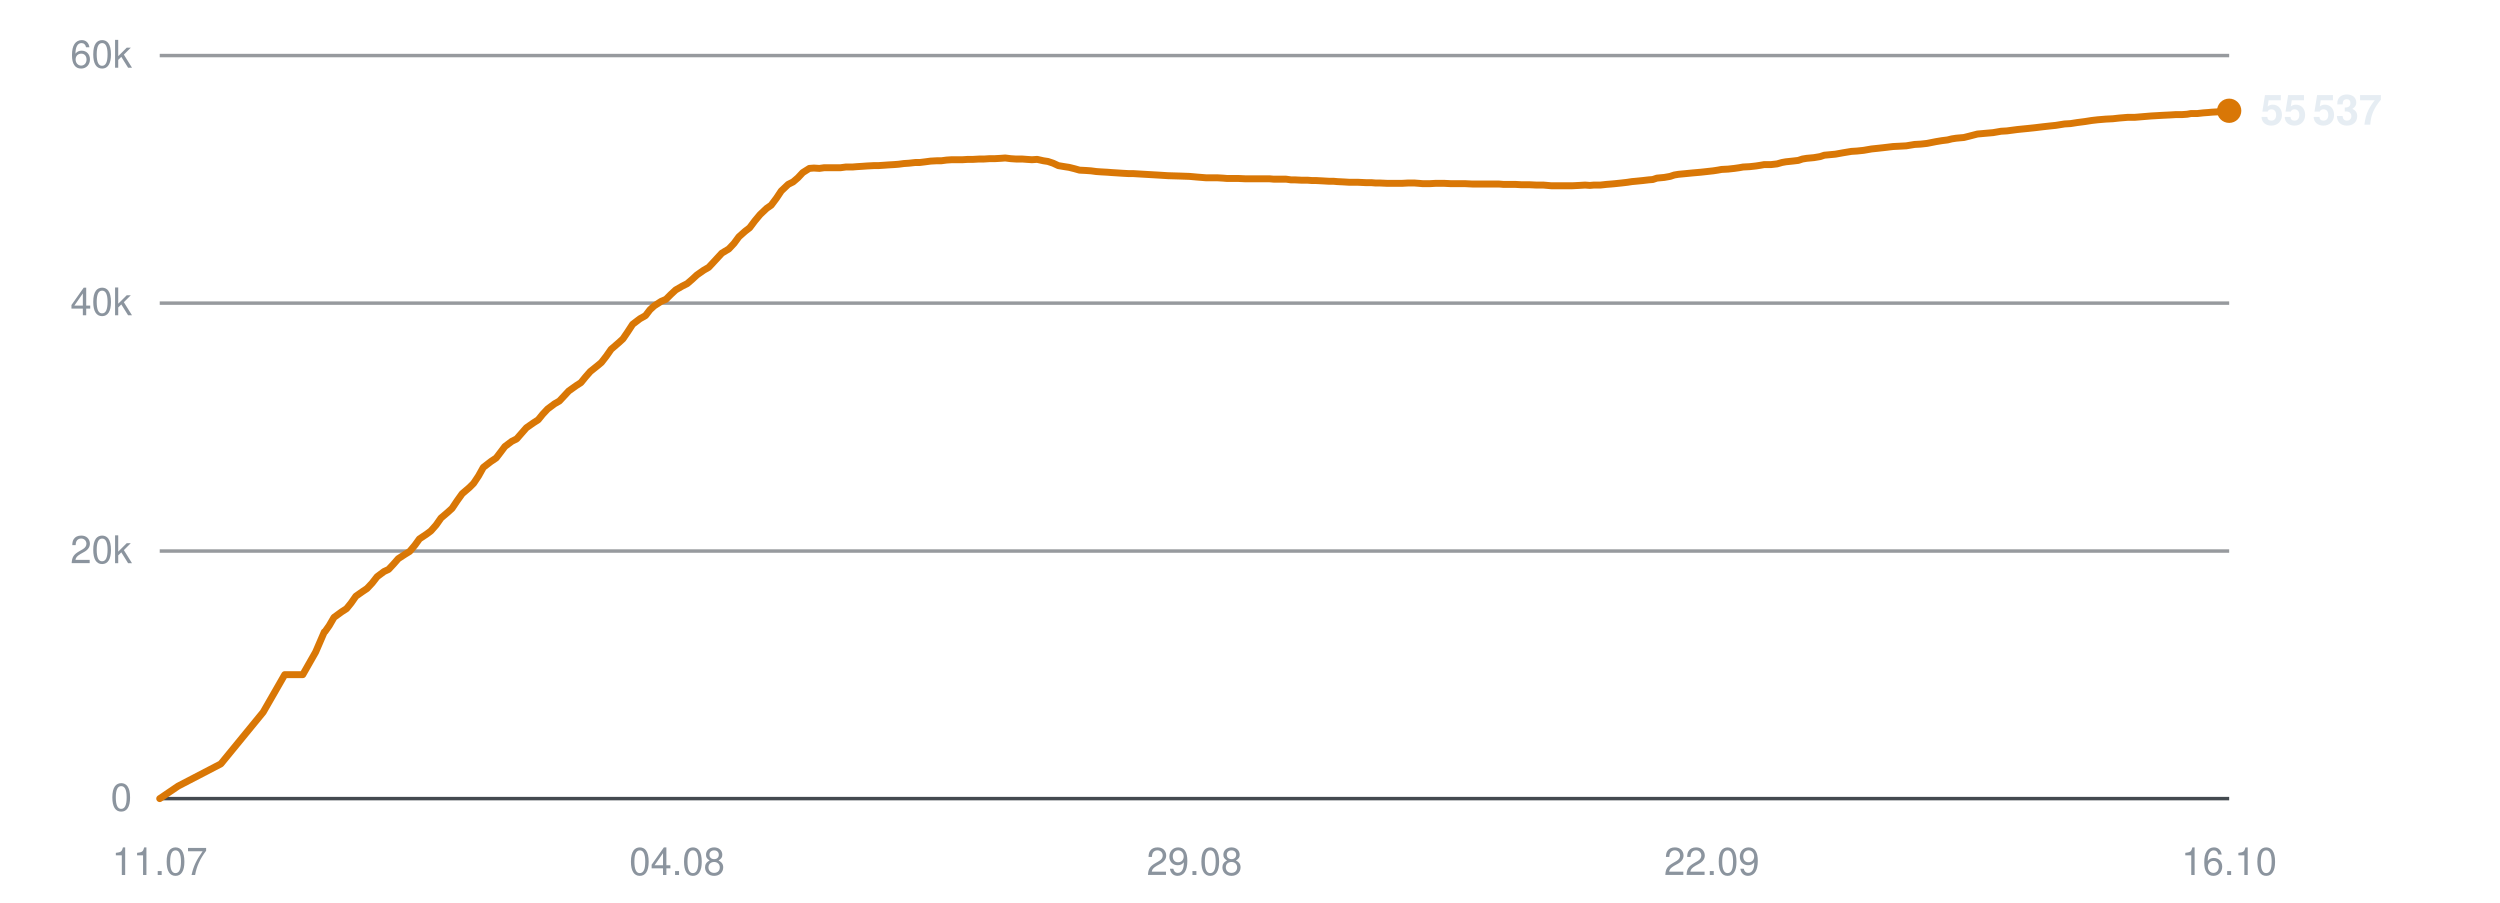
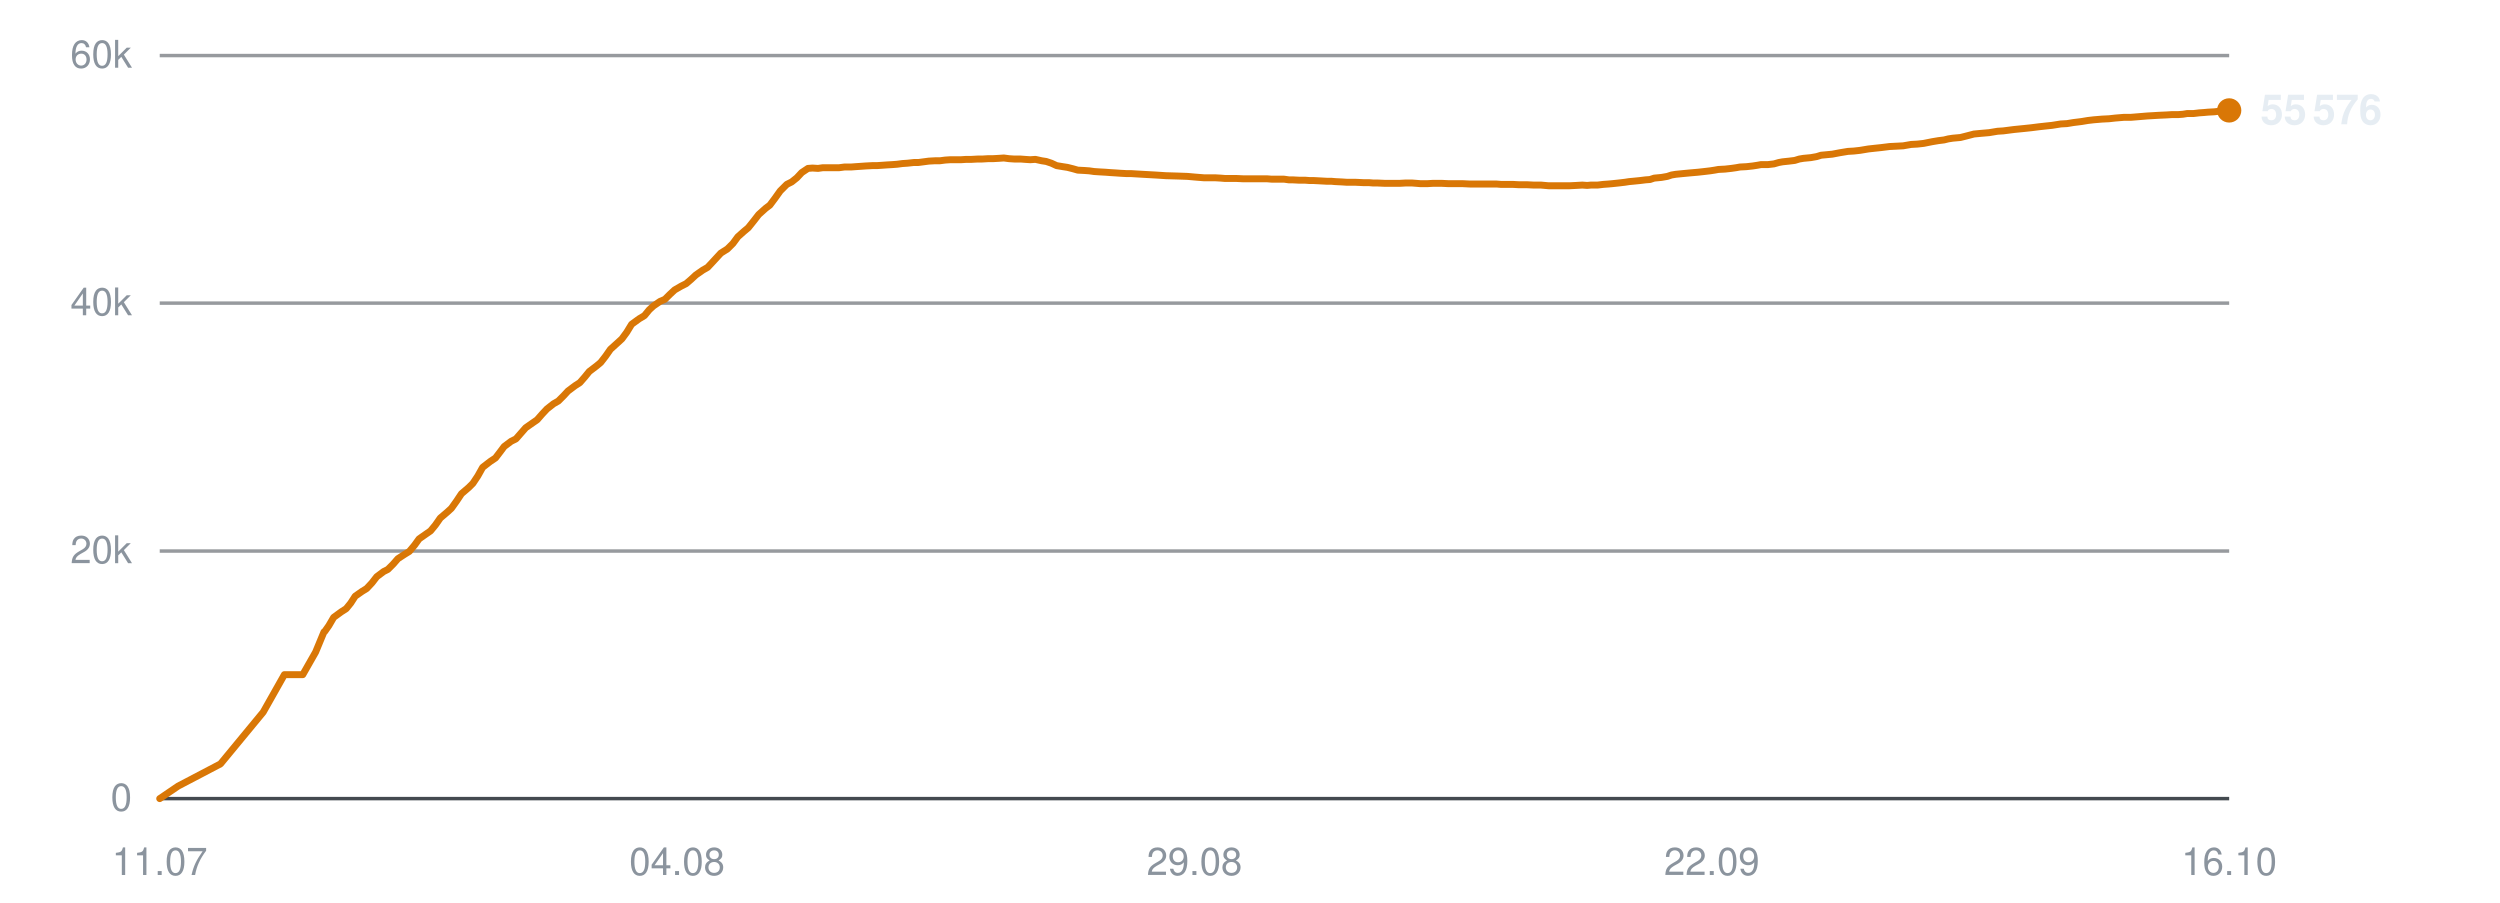
<svg xmlns="http://www.w3.org/2000/svg" viewBox="0 0 720 260" width="720" height="260" role="img" aria-label="Subscribers over time">
  <line x1="46" y1="230.0" x2="642" y2="230.0" stroke="#30363d" stroke-width="1" opacity="0.9" />
  <text x="38" y="233.5" text-anchor="end" font-family="-apple-system,BlinkMacSystemFont,'Segoe UI',Helvetica,Arial,sans-serif" font-size="11" fill="#8b949e">0</text>
  <line x1="46" y1="158.7" x2="642" y2="158.7" stroke="#30363d" stroke-width="1" opacity="0.5" />
  <text x="38" y="162.2" text-anchor="end" font-family="-apple-system,BlinkMacSystemFont,'Segoe UI',Helvetica,Arial,sans-serif" font-size="11" fill="#8b949e">20k</text>
  <line x1="46" y1="87.3" x2="642" y2="87.3" stroke="#30363d" stroke-width="1" opacity="0.5" />
  <text x="38" y="90.8" text-anchor="end" font-family="-apple-system,BlinkMacSystemFont,'Segoe UI',Helvetica,Arial,sans-serif" font-size="11" fill="#8b949e">40k</text>
  <line x1="46" y1="16.0" x2="642" y2="16.0" stroke="#30363d" stroke-width="1" opacity="0.5" />
  <text x="38" y="19.5" text-anchor="end" font-family="-apple-system,BlinkMacSystemFont,'Segoe UI',Helvetica,Arial,sans-serif" font-size="11" fill="#8b949e">60k</text>
  <text x="46.0" y="252" text-anchor="middle" font-family="-apple-system,BlinkMacSystemFont,'Segoe UI',Helvetica,Arial,sans-serif" font-size="11" fill="#8b949e">11.07</text>
  <text x="195.0" y="252" text-anchor="middle" font-family="-apple-system,BlinkMacSystemFont,'Segoe UI',Helvetica,Arial,sans-serif" font-size="11" fill="#8b949e">04.08</text>
  <text x="344.0" y="252" text-anchor="middle" font-family="-apple-system,BlinkMacSystemFont,'Segoe UI',Helvetica,Arial,sans-serif" font-size="11" fill="#8b949e">29.08</text>
  <text x="493.0" y="252" text-anchor="middle" font-family="-apple-system,BlinkMacSystemFont,'Segoe UI',Helvetica,Arial,sans-serif" font-size="11" fill="#8b949e">22.09</text>
  <text x="642.0" y="252" text-anchor="middle" font-family="-apple-system,BlinkMacSystemFont,'Segoe UI',Helvetica,Arial,sans-serif" font-size="11" fill="#8b949e">16.10</text>
-   <polyline points="46.0,230.0 51.3,226.4 63.6,220.0 75.8,205.1 82.0,194.3 87.2,194.3 90.9,187.8 93.4,182.0 93.6,181.9 93.6,181.9 94.8,180.2 96.2,177.8 98.4,176.2 99.8,175.3 101.1,173.7 102.5,171.7 104.5,170.3 105.7,169.5 107.2,167.9 108.6,166.1 110.6,164.6 111.9,164.0 113.3,162.5 114.7,160.9 116.7,159.6 118.0,158.8 119.5,157.0 120.8,155.2 122.9,153.8 124.1,152.9 125.6,151.2 127.0,149.2 129.0,147.5 130.2,146.4 131.6,144.3 133.1,142.2 135.2,140.4 136.4,139.2 137.8,137.1 139.2,134.6 141.4,132.9 142.9,131.9 144.2,130.2 145.4,128.6 147.4,127.1 148.8,126.4 150.2,124.8 151.6,123.2 153.6,121.8 155.0,120.9 156.3,119.3 157.7,117.8 159.7,116.3 161.1,115.5 162.5,114.0 163.8,112.6 165.9,111.1 167.3,110.2 168.6,108.6 170.0,107.0 172.0,105.4 173.2,104.4 174.6,102.6 176.0,100.6 178.2,98.7 179.4,97.6 180.7,95.7 182.2,93.4 184.3,91.8 185.9,90.9 187.2,89.2 188.4,88.1 190.4,86.8 191.8,86.2 193.2,84.8 194.6,83.5 196.5,82.4 197.9,81.7 199.3,80.5 200.7,79.2 202.7,77.8 204.1,77.0 205.5,75.5 207.9,72.9 209.9,71.7 211.4,70.1 212.8,68.2 214.6,66.6 215.9,65.6 217.4,63.6 218.9,61.8 220.8,60.0 222.1,59.1 223.6,57.1 225.0,55.0 227.0,53.1 228.4,52.4 229.8,51.2 231.2,49.7 233.1,48.5 234.4,48.4 236.0,48.5 237.4,48.3 239.3,48.3 240.6,48.3 242.1,48.3 243.6,48.1 245.5,48.1 246.7,48.0 248.3,47.9 249.7,47.8 251.6,47.7 252.9,47.7 254.4,47.6 255.8,47.5 257.5,47.4 258.8,47.3 260.3,47.1 261.8,47.0 263.6,46.8 264.9,46.8 266.5,46.6 268.0,46.4 269.8,46.3 271.1,46.3 272.6,46.1 274.1,46.0 275.9,46.0 277.2,46.0 278.8,45.9 280.3,45.9 282.0,45.8 283.4,45.8 284.9,45.7 286.4,45.7 288.2,45.6 289.5,45.5 291.1,45.7 292.6,45.8 294.4,45.8 295.7,45.9 297.2,46.0 298.7,45.9 300.5,46.3 301.8,46.5 303.3,47.0 304.8,47.7 306.6,48.0 307.9,48.2 309.5,48.6 310.9,49.0 312.8,49.1 314.2,49.2 315.7,49.4 317.1,49.5 318.9,49.6 320.2,49.7 321.8,49.8 323.3,49.9 325.1,50.0 326.4,50.0 328.0,50.1 329.7,50.2 333.2,50.4 336.4,50.6 339.8,50.7 342.6,50.8 344.8,51.0 347.3,51.2 348.3,51.2 350.5,51.2 352.2,51.3 353.4,51.4 354.5,51.4 356.7,51.4 358.8,51.5 361.1,51.5 362.7,51.5 364.4,51.5 365.7,51.5 366.8,51.6 368.7,51.6 370.4,51.6 371.8,51.8 372.9,51.8 374.9,51.9 376.6,51.9 377.9,52.0 379.1,52.0 381.0,52.1 382.7,52.2 384.0,52.2 385.1,52.3 387.1,52.4 388.7,52.5 389.9,52.5 391.2,52.5 393.3,52.6 394.9,52.6 396.1,52.7 397.3,52.7 399.5,52.8 401.5,52.8 403.8,52.8 405.6,52.7 407.3,52.7 408.6,52.8 409.8,52.9 411.7,52.9 413.5,52.8 414.8,52.8 415.9,52.8 417.9,52.9 419.6,52.9 420.9,52.9 422.0,52.9 424.0,53.0 425.7,53.0 427.0,53.0 428.2,53.0 430.1,53.0 431.7,53.0 432.9,53.1 434.2,53.1 436.3,53.1 438.1,53.2 439.3,53.2 440.4,53.2 442.5,53.3 444.5,53.3 446.8,53.5 448.6,53.5 450.4,53.5 451.7,53.5 452.8,53.5 454.8,53.4 456.5,53.3 457.9,53.4 459.0,53.3 460.9,53.3 462.7,53.1 464.0,53.0 465.1,52.9 467.0,52.7 468.7,52.5 470.0,52.3 471.1,52.2 473.1,52.0 474.8,51.8 476.0,51.7 477.2,51.3 479.3,51.1 481.0,50.8 482.2,50.4 483.4,50.2 485.5,50.0 487.5,49.8 489.8,49.6 491.6,49.4 493.4,49.2 494.7,49.0 495.8,48.8 497.7,48.7 499.5,48.5 500.9,48.3 502.0,48.1 503.9,48.0 505.7,47.8 507.0,47.6 508.1,47.4 510.1,47.4 511.8,47.2 513.2,46.8 514.3,46.6 516.2,46.4 517.9,46.2 519.1,45.8 520.3,45.6 522.4,45.4 524.2,45.1 525.4,44.7 526.5,44.6 528.6,44.4 530.8,44.0 533.2,43.6 534.8,43.5 536.7,43.3 539.0,42.9 540.9,42.7 542.7,42.5 545.2,42.2 547.2,42.1 549.0,42.0 551.4,41.6 553.2,41.5 555.0,41.3 557.5,40.8 559.3,40.5 560.9,40.3 562.1,40.0 563.4,39.8 565.6,39.6 567.2,39.2 569.5,38.6 571.7,38.4 574.0,38.2 576.3,37.8 578.0,37.7 581.0,37.3 584.0,37.0 585.9,36.8 588.4,36.5 590.2,36.3 592.1,36.1 594.6,35.7 596.3,35.6 598.2,35.3 600.5,35.0 602.4,34.7 604.1,34.5 606.5,34.3 608.5,34.2 610.3,34.0 612.7,33.8 614.7,33.8 619.5,33.4 623.0,33.2 625.1,33.1 626.7,33.0 628.5,33.0 629.9,32.9 631.0,32.7 632.8,32.7 634.6,32.5 636.0,32.4 637.1,32.3 638.9,32.2 640.7,32.0 642.0,31.9" fill="none" stroke="#d97706" stroke-width="2" stroke-linejoin="round" stroke-linecap="round" />
-   <circle cx="642.0" cy="31.9" r="3.5" fill="#d97706" />
-   <text x="651.0" y="35.9" font-family="-apple-system,BlinkMacSystemFont,'Segoe UI',Helvetica,Arial,sans-serif" font-size="12" font-weight="600" fill="#e6edf3">55 537</text>
+   <polyline points="46.0,230.0 51.3,226.4 63.5,220.0 75.8,205.1 81.9,194.3 87.2,194.3 90.9,187.8 93.3,182.0 93.5,181.9 93.5,181.9 94.7,180.2 96.1,177.8 98.3,176.2 99.7,175.3 101.0,173.7 102.3,171.7 104.3,170.3 105.6,169.5 107.1,167.9 108.5,166.1 110.5,164.6 111.7,164.0 113.2,162.5 114.6,160.9 116.6,159.6 117.9,158.8 119.4,157.0 120.7,155.2 122.7,153.8 124.0,152.9 125.4,151.2 126.8,149.2 128.8,147.5 130.0,146.4 131.5,144.3 132.9,142.2 135.0,140.4 136.2,139.2 137.6,137.1 139.0,134.6 141.2,132.9 142.7,131.9 144.0,130.2 145.2,128.6 147.2,127.1 148.6,126.4 150.0,124.8 151.4,123.2 153.4,121.8 154.7,120.9 156.1,119.3 157.5,117.8 159.4,116.3 160.8,115.5 162.3,114.0 163.6,112.6 165.6,111.1 167.0,110.2 168.4,108.6 169.7,107.0 171.8,105.4 173.0,104.4 174.4,102.6 175.8,100.6 177.9,98.7 179.1,97.6 180.5,95.7 181.9,93.4 184.1,91.8 185.6,90.9 187.0,89.2 188.2,88.1 190.1,86.8 191.5,86.2 192.9,84.8 194.3,83.5 196.2,82.4 197.6,81.7 199.0,80.5 200.4,79.2 202.4,77.8 203.8,77.0 205.2,75.5 207.6,72.9 209.5,71.7 211.1,70.1 212.5,68.2 214.3,66.6 215.5,65.6 217.1,63.6 218.5,61.8 220.5,60.0 221.7,59.1 223.2,57.1 224.7,55.0 226.6,53.1 228.0,52.4 229.5,51.2 230.9,49.7 232.7,48.5 234.0,48.4 235.6,48.5 237.0,48.3 238.9,48.3 240.2,48.3 241.7,48.3 243.2,48.1 245.1,48.1 246.4,48.0 247.9,47.9 249.3,47.8 251.2,47.7 252.5,47.7 254.0,47.6 255.4,47.5 257.1,47.4 258.4,47.3 259.9,47.1 261.4,47.0 263.2,46.8 264.5,46.8 266.0,46.6 267.5,46.4 269.3,46.3 270.7,46.3 272.2,46.1 273.7,46.0 275.5,46.0 276.8,46.0 278.3,45.9 279.8,45.9 281.6,45.8 282.9,45.8 284.5,45.7 285.9,45.7 287.7,45.6 289.1,45.5 290.6,45.7 292.1,45.8 293.9,45.8 295.2,45.9 296.7,46.0 298.2,45.9 300.0,46.3 301.3,46.5 302.8,47.0 304.3,47.7 306.1,48.0 307.4,48.2 309.0,48.6 310.4,49.0 312.3,49.1 313.7,49.2 315.1,49.4 316.6,49.5 318.4,49.6 319.7,49.7 321.3,49.8 322.7,49.9 324.5,50.0 325.8,50.0 327.4,50.1 329.1,50.2 332.7,50.4 335.8,50.6 339.2,50.7 342.0,50.8 344.2,51.0 346.7,51.2 347.7,51.2 349.9,51.2 351.6,51.3 352.8,51.4 353.9,51.4 356.1,51.4 358.2,51.5 360.5,51.5 362.1,51.5 363.8,51.5 365.0,51.5 366.2,51.6 368.1,51.6 369.8,51.6 371.2,51.8 372.3,51.8 374.2,51.9 375.9,51.9 377.2,52.0 378.4,52.0 380.3,52.1 382.1,52.2 383.4,52.2 384.5,52.3 386.5,52.4 388.0,52.5 389.2,52.5 390.5,52.5 392.6,52.6 394.2,52.6 395.4,52.7 396.6,52.7 398.8,52.8 400.8,52.8 403.1,52.8 404.9,52.7 406.6,52.7 407.9,52.8 409.1,52.9 411.0,52.9 412.7,52.8 414.1,52.8 415.2,52.8 417.2,52.9 418.9,52.9 420.1,52.9 421.3,52.9 423.3,53.0 425.0,53.0 426.3,53.0 427.4,53.0 429.4,53.0 431.0,53.0 432.2,53.1 433.5,53.1 435.6,53.1 437.4,53.2 438.5,53.2 439.7,53.2 441.7,53.3 443.8,53.3 446.0,53.5 447.8,53.5 449.6,53.5 450.9,53.5 452.0,53.5 454.0,53.4 455.7,53.3 457.1,53.4 458.2,53.3 460.1,53.3 461.8,53.1 463.2,53.0 464.3,52.9 466.2,52.7 467.9,52.5 469.2,52.3 470.3,52.2 472.3,52.0 473.9,51.8 475.2,51.7 476.4,51.3 478.5,51.1 480.2,50.8 481.4,50.4 482.6,50.2 484.6,50.0 486.7,49.8 489.0,49.6 490.8,49.4 492.5,49.2 493.8,49.0 494.9,48.8 496.8,48.7 498.6,48.5 500.0,48.3 501.1,48.1 503.0,48.0 504.8,47.8 506.1,47.6 507.2,47.4 509.2,47.4 510.9,47.2 512.3,46.8 513.4,46.6 515.3,46.4 516.9,46.2 518.2,45.8 519.4,45.6 521.5,45.4 523.2,45.1 524.5,44.7 525.6,44.6 527.7,44.4 529.8,44.0 532.2,43.6 533.9,43.5 535.7,43.3 538.1,42.9 539.9,42.7 541.8,42.5 544.2,42.2 546.2,42.1 548.1,42.0 550.4,41.6 552.2,41.5 554.0,41.3 556.5,40.8 558.3,40.5 559.9,40.3 561.1,40.0 562.4,39.8 564.6,39.6 566.2,39.2 568.5,38.6 570.6,38.4 572.9,38.2 575.3,37.8 576.9,37.7 580.0,37.3 583.0,37.0 584.9,36.8 587.3,36.5 589.1,36.3 591.0,36.1 593.5,35.7 595.3,35.6 597.1,35.3 599.5,35.0 601.3,34.7 603.0,34.5 605.4,34.3 607.4,34.2 609.2,34.0 611.6,33.8 613.6,33.8 618.4,33.4 621.8,33.2 624.0,33.1 625.6,33.0 627.4,33.0 628.7,32.9 629.9,32.7 631.7,32.7 633.4,32.5 634.8,32.4 635.9,32.3 637.7,32.2 639.5,32.0 640.8,31.9 642.0,31.8" fill="none" stroke="#d97706" stroke-width="2" stroke-linejoin="round" stroke-linecap="round" />
+   <circle cx="642.0" cy="31.8" r="3.5" fill="#d97706" />
+   <text x="651.0" y="35.8" font-family="-apple-system,BlinkMacSystemFont,'Segoe UI',Helvetica,Arial,sans-serif" font-size="12" font-weight="600" fill="#e6edf3">55 576</text>
</svg>
